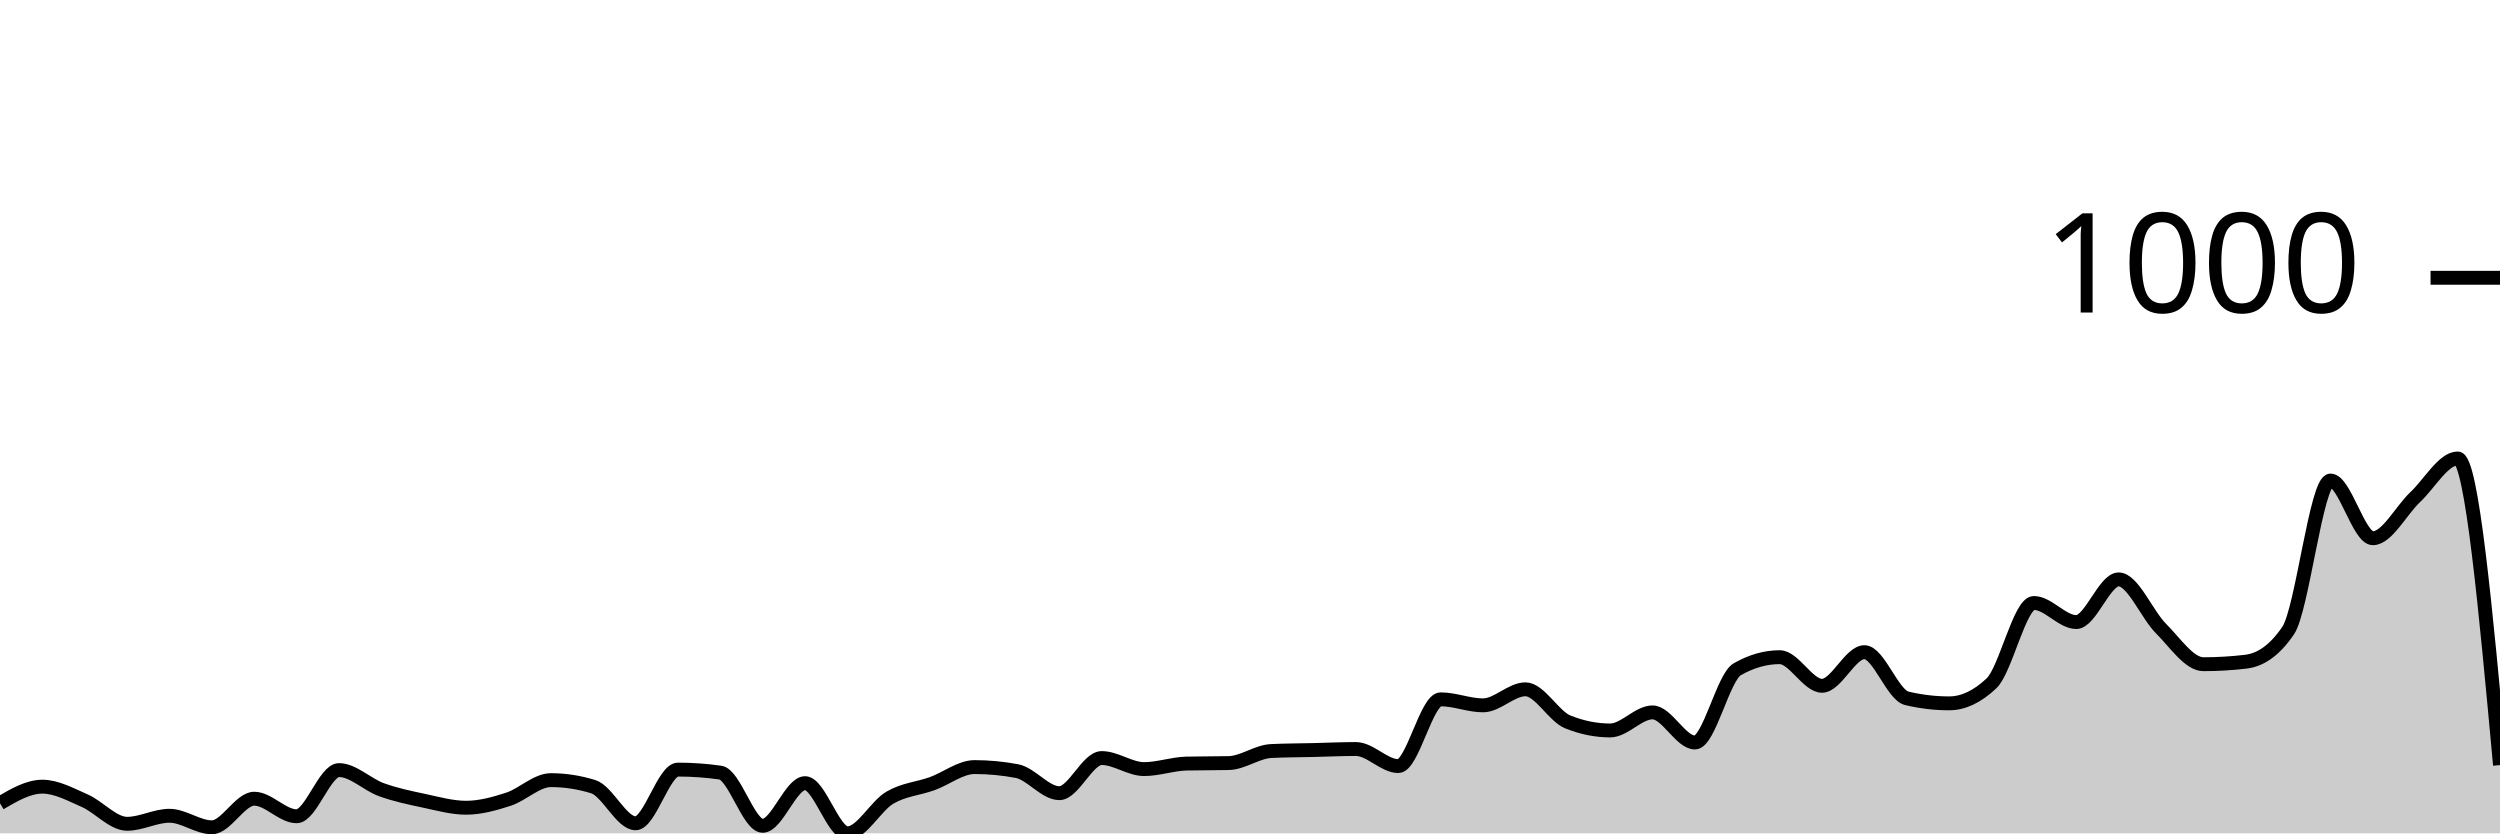
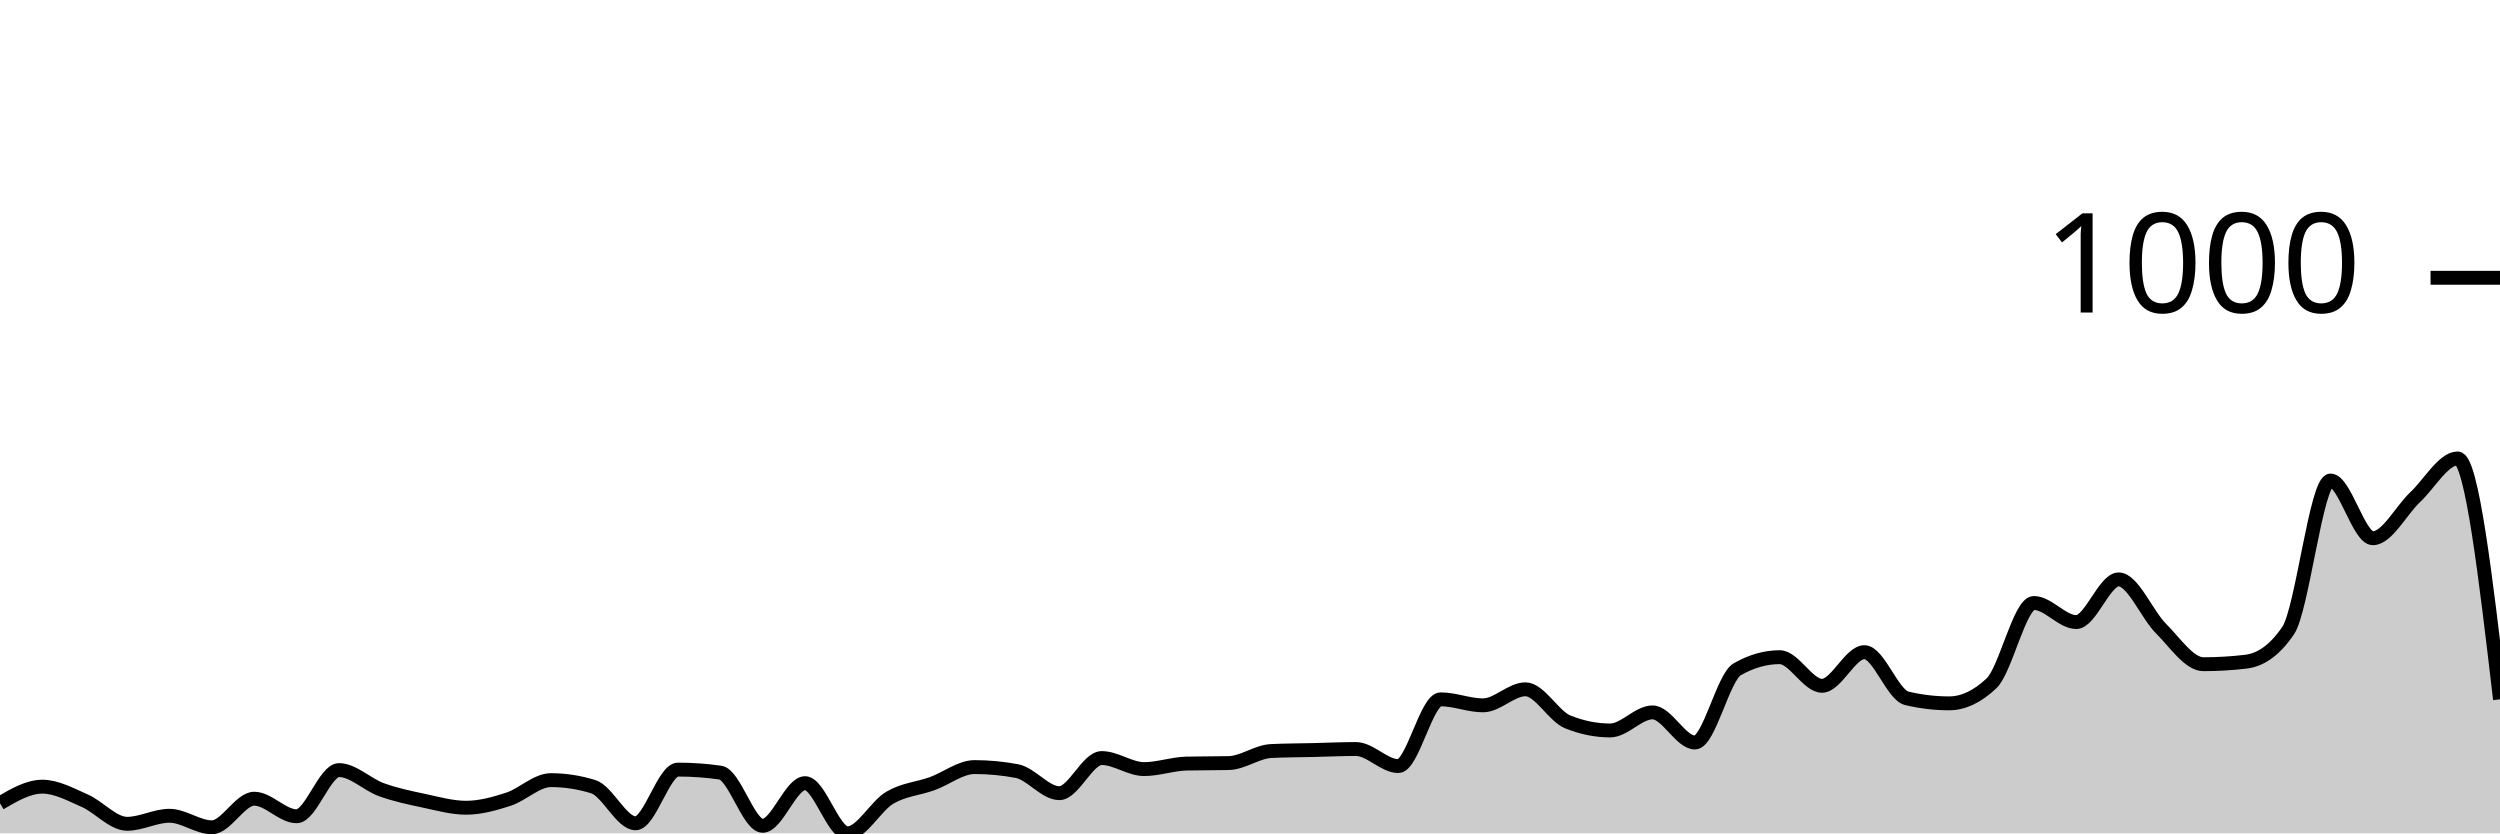
<svg xmlns="http://www.w3.org/2000/svg" viewBox="0 0 180 60">
  <g transform="translate(0,20)">
-     <path class="area" fill="rgba(0, 0, 0, 0.2)" d="M0,37.832C1.017,37.236,2.034,36.64,3.051,36.64C4.068,36.64,5.085,37.206,6.102,37.651C7.119,38.097,8.136,39.313,9.153,39.313C10.169,39.313,11.186,38.735,12.203,38.735C13.22,38.735,14.237,39.566,15.254,39.566C16.271,39.566,17.288,37.507,18.305,37.507C19.322,37.507,20.339,38.771,21.356,38.771C22.373,38.771,23.39,35.447,24.407,35.447C25.424,35.447,26.441,36.489,27.458,36.856C28.475,37.224,29.492,37.435,30.508,37.651C31.525,37.868,32.542,38.157,33.559,38.157C34.576,38.157,35.593,37.874,36.61,37.543C37.627,37.212,38.644,36.17,39.661,36.17C40.678,36.17,41.695,36.326,42.712,36.64C43.729,36.953,44.746,39.277,45.763,39.277C46.78,39.277,47.797,35.411,48.814,35.411C49.831,35.411,50.847,35.483,51.864,35.628C52.881,35.772,53.898,39.458,54.915,39.458C55.932,39.458,56.949,36.387,57.966,36.387C58.983,36.387,60,40,61.017,40C62.034,40,63.051,38.031,64.068,37.435C65.085,36.838,66.102,36.79,67.119,36.423C68.136,36.055,69.153,35.23,70.169,35.23C71.186,35.23,72.203,35.327,73.22,35.519C74.237,35.712,75.254,37.109,76.271,37.109C77.288,37.109,78.305,34.58,79.322,34.58C80.339,34.58,81.356,35.375,82.373,35.375C83.39,35.375,84.407,35.002,85.424,34.977C86.441,34.953,87.458,34.965,88.475,34.941C89.492,34.917,90.508,34.122,91.525,34.074C92.542,34.026,93.559,34.026,94.576,34.002C95.593,33.978,96.61,33.93,97.627,33.93C98.644,33.93,99.661,35.158,100.678,35.158C101.695,35.158,102.712,30.352,103.729,30.352C104.746,30.352,105.763,30.786,106.78,30.786C107.797,30.786,108.814,29.63,109.831,29.63C110.847,29.63,111.864,31.569,112.881,31.978C113.898,32.388,114.915,32.593,115.932,32.593C116.949,32.593,117.966,31.292,118.983,31.292C120,31.292,121.017,33.46,122.034,33.46C123.051,33.46,124.068,28.762,125.085,28.184C126.102,27.606,127.119,27.317,128.136,27.317C129.153,27.317,130.169,29.377,131.186,29.377C132.203,29.377,133.22,26.956,134.237,26.956C135.254,26.956,136.271,30.039,137.288,30.28C138.305,30.521,139.322,30.641,140.339,30.641C141.356,30.641,142.373,30.16,143.39,29.196C144.407,28.232,145.424,23.415,146.441,23.415C147.458,23.415,148.475,24.788,149.492,24.788C150.508,24.788,151.525,21.716,152.542,21.716C153.559,21.716,154.576,24.24,155.593,25.257C156.61,26.275,157.627,27.823,158.644,27.823C159.661,27.823,160.678,27.763,161.695,27.642C162.712,27.522,163.729,26.896,164.746,25.402C165.763,23.908,166.78,14.598,167.797,14.598C168.814,14.598,169.831,18.753,170.847,18.753C171.864,18.753,172.881,16.748,173.898,15.79C174.915,14.833,175.932,13.008,176.949,13.008C177.966,13.008,178.983,24.047,180,35.086L180,40C178.983,40,177.966,40,176.949,40C175.932,40,174.915,40,173.898,40C172.881,40,171.864,40,170.847,40C169.831,40,168.814,40,167.797,40C166.78,40,165.763,40,164.746,40C163.729,40,162.712,40,161.695,40C160.678,40,159.661,40,158.644,40C157.627,40,156.61,40,155.593,40C154.576,40,153.559,40,152.542,40C151.525,40,150.508,40,149.492,40C148.475,40,147.458,40,146.441,40C145.424,40,144.407,40,143.39,40C142.373,40,141.356,40,140.339,40C139.322,40,138.305,40,137.288,40C136.271,40,135.254,40,134.237,40C133.22,40,132.203,40,131.186,40C130.169,40,129.153,40,128.136,40C127.119,40,126.102,40,125.085,40C124.068,40,123.051,40,122.034,40C121.017,40,120,40,118.983,40C117.966,40,116.949,40,115.932,40C114.915,40,113.898,40,112.881,40C111.864,40,110.847,40,109.831,40C108.814,40,107.797,40,106.78,40C105.763,40,104.746,40,103.729,40C102.712,40,101.695,40,100.678,40C99.661,40,98.644,40,97.627,40C96.61,40,95.593,40,94.576,40C93.559,40,92.542,40,91.525,40C90.508,40,89.492,40,88.475,40C87.458,40,86.441,40,85.424,40C84.407,40,83.39,40,82.373,40C81.356,40,80.339,40,79.322,40C78.305,40,77.288,40,76.271,40C75.254,40,74.237,40,73.22,40C72.203,40,71.186,40,70.169,40C69.153,40,68.136,40,67.119,40C66.102,40,65.085,40,64.068,40C63.051,40,62.034,40,61.017,40C60,40,58.983,40,57.966,40C56.949,40,55.932,40,54.915,40C53.898,40,52.881,40,51.864,40C50.847,40,49.831,40,48.814,40C47.797,40,46.78,40,45.763,40C44.746,40,43.729,40,42.712,40C41.695,40,40.678,40,39.661,40C38.644,40,37.627,40,36.61,40C35.593,40,34.576,40,33.559,40C32.542,40,31.525,40,30.508,40C29.492,40,28.475,40,27.458,40C26.441,40,25.424,40,24.407,40C23.39,40,22.373,40,21.356,40C20.339,40,19.322,40,18.305,40C17.288,40,16.271,40,15.254,40C14.237,40,13.22,40,12.203,40C11.186,40,10.169,40,9.153,40C8.136,40,7.119,40,6.102,40C5.085,40,4.068,40,3.051,40C2.034,40,1.017,40,0,40Z" />
-     <path class="line" stroke="black" fill="none" d="M0,37.832C1.017,37.236,2.034,36.64,3.051,36.64C4.068,36.64,5.085,37.206,6.102,37.651C7.119,38.097,8.136,39.313,9.153,39.313C10.169,39.313,11.186,38.735,12.203,38.735C13.22,38.735,14.237,39.566,15.254,39.566C16.271,39.566,17.288,37.507,18.305,37.507C19.322,37.507,20.339,38.771,21.356,38.771C22.373,38.771,23.39,35.447,24.407,35.447C25.424,35.447,26.441,36.489,27.458,36.856C28.475,37.224,29.492,37.435,30.508,37.651C31.525,37.868,32.542,38.157,33.559,38.157C34.576,38.157,35.593,37.874,36.61,37.543C37.627,37.212,38.644,36.17,39.661,36.17C40.678,36.17,41.695,36.326,42.712,36.64C43.729,36.953,44.746,39.277,45.763,39.277C46.78,39.277,47.797,35.411,48.814,35.411C49.831,35.411,50.847,35.483,51.864,35.628C52.881,35.772,53.898,39.458,54.915,39.458C55.932,39.458,56.949,36.387,57.966,36.387C58.983,36.387,60,40,61.017,40C62.034,40,63.051,38.031,64.068,37.435C65.085,36.838,66.102,36.79,67.119,36.423C68.136,36.055,69.153,35.23,70.169,35.23C71.186,35.23,72.203,35.327,73.22,35.519C74.237,35.712,75.254,37.109,76.271,37.109C77.288,37.109,78.305,34.58,79.322,34.58C80.339,34.58,81.356,35.375,82.373,35.375C83.39,35.375,84.407,35.002,85.424,34.977C86.441,34.953,87.458,34.965,88.475,34.941C89.492,34.917,90.508,34.122,91.525,34.074C92.542,34.026,93.559,34.026,94.576,34.002C95.593,33.978,96.61,33.93,97.627,33.93C98.644,33.93,99.661,35.158,100.678,35.158C101.695,35.158,102.712,30.352,103.729,30.352C104.746,30.352,105.763,30.786,106.78,30.786C107.797,30.786,108.814,29.63,109.831,29.63C110.847,29.63,111.864,31.569,112.881,31.978C113.898,32.388,114.915,32.593,115.932,32.593C116.949,32.593,117.966,31.292,118.983,31.292C120,31.292,121.017,33.46,122.034,33.46C123.051,33.46,124.068,28.762,125.085,28.184C126.102,27.606,127.119,27.317,128.136,27.317C129.153,27.317,130.169,29.377,131.186,29.377C132.203,29.377,133.22,26.956,134.237,26.956C135.254,26.956,136.271,30.039,137.288,30.28C138.305,30.521,139.322,30.641,140.339,30.641C141.356,30.641,142.373,30.16,143.39,29.196C144.407,28.232,145.424,23.415,146.441,23.415C147.458,23.415,148.475,24.788,149.492,24.788C150.508,24.788,151.525,21.716,152.542,21.716C153.559,21.716,154.576,24.24,155.593,25.257C156.61,26.275,157.627,27.823,158.644,27.823C159.661,27.823,160.678,27.763,161.695,27.642C162.712,27.522,163.729,26.896,164.746,25.402C165.763,23.908,166.78,14.598,167.797,14.598C168.814,14.598,169.831,18.753,170.847,18.753C171.864,18.753,172.881,16.748,173.898,15.79C174.915,14.833,175.932,13.008,176.949,13.008C177.966,13.008,178.983,24.047,180,35.086" />
+     <path class="area" fill="rgba(0, 0, 0, 0.2)" d="M0,37.832C1.017,37.236,2.034,36.64,3.051,36.64C4.068,36.64,5.085,37.206,6.102,37.651C7.119,38.097,8.136,39.313,9.153,39.313C10.169,39.313,11.186,38.735,12.203,38.735C13.22,38.735,14.237,39.566,15.254,39.566C16.271,39.566,17.288,37.507,18.305,37.507C19.322,37.507,20.339,38.771,21.356,38.771C22.373,38.771,23.39,35.447,24.407,35.447C25.424,35.447,26.441,36.489,27.458,36.856C28.475,37.224,29.492,37.435,30.508,37.651C31.525,37.868,32.542,38.157,33.559,38.157C34.576,38.157,35.593,37.874,36.61,37.543C37.627,37.212,38.644,36.17,39.661,36.17C40.678,36.17,41.695,36.326,42.712,36.64C43.729,36.953,44.746,39.277,45.763,39.277C46.78,39.277,47.797,35.411,48.814,35.411C49.831,35.411,50.847,35.483,51.864,35.628C52.881,35.772,53.898,39.458,54.915,39.458C55.932,39.458,56.949,36.387,57.966,36.387C58.983,36.387,60,40,61.017,40C62.034,40,63.051,38.031,64.068,37.435C65.085,36.838,66.102,36.79,67.119,36.423C68.136,36.055,69.153,35.23,70.169,35.23C71.186,35.23,72.203,35.327,73.22,35.519C74.237,35.712,75.254,37.109,76.271,37.109C77.288,37.109,78.305,34.58,79.322,34.58C80.339,34.58,81.356,35.375,82.373,35.375C83.39,35.375,84.407,35.002,85.424,34.977C86.441,34.953,87.458,34.965,88.475,34.941C89.492,34.917,90.508,34.122,91.525,34.074C92.542,34.026,93.559,34.026,94.576,34.002C95.593,33.978,96.61,33.93,97.627,33.93C98.644,33.93,99.661,35.158,100.678,35.158C101.695,35.158,102.712,30.352,103.729,30.352C104.746,30.352,105.763,30.786,106.78,30.786C107.797,30.786,108.814,29.63,109.831,29.63C110.847,29.63,111.864,31.569,112.881,31.978C113.898,32.388,114.915,32.593,115.932,32.593C116.949,32.593,117.966,31.292,118.983,31.292C120,31.292,121.017,33.46,122.034,33.46C123.051,33.46,124.068,28.762,125.085,28.184C126.102,27.606,127.119,27.317,128.136,27.317C129.153,27.317,130.169,29.377,131.186,29.377C132.203,29.377,133.22,26.956,134.237,26.956C135.254,26.956,136.271,30.039,137.288,30.28C138.305,30.521,139.322,30.641,140.339,30.641C141.356,30.641,142.373,30.16,143.39,29.196C144.407,28.232,145.424,23.415,146.441,23.415C147.458,23.415,148.475,24.788,149.492,24.788C150.508,24.788,151.525,21.716,152.542,21.716C153.559,21.716,154.576,24.24,155.593,25.257C156.61,26.275,157.627,27.823,158.644,27.823C159.661,27.823,160.678,27.763,161.695,27.642C162.712,27.522,163.729,26.896,164.746,25.402C165.763,23.908,166.78,14.598,167.797,14.598C168.814,14.598,169.831,18.753,170.847,18.753C171.864,18.753,172.881,16.748,173.898,15.79C174.915,14.833,175.932,13.008,176.949,13.008C177.966,13.008,178.983,21.68,180,30.352L180,40C178.983,40,177.966,40,176.949,40C175.932,40,174.915,40,173.898,40C172.881,40,171.864,40,170.847,40C169.831,40,168.814,40,167.797,40C166.78,40,165.763,40,164.746,40C163.729,40,162.712,40,161.695,40C160.678,40,159.661,40,158.644,40C157.627,40,156.61,40,155.593,40C154.576,40,153.559,40,152.542,40C151.525,40,150.508,40,149.492,40C148.475,40,147.458,40,146.441,40C145.424,40,144.407,40,143.39,40C142.373,40,141.356,40,140.339,40C139.322,40,138.305,40,137.288,40C136.271,40,135.254,40,134.237,40C133.22,40,132.203,40,131.186,40C130.169,40,129.153,40,128.136,40C127.119,40,126.102,40,125.085,40C124.068,40,123.051,40,122.034,40C121.017,40,120,40,118.983,40C117.966,40,116.949,40,115.932,40C114.915,40,113.898,40,112.881,40C111.864,40,110.847,40,109.831,40C108.814,40,107.797,40,106.78,40C105.763,40,104.746,40,103.729,40C102.712,40,101.695,40,100.678,40C99.661,40,98.644,40,97.627,40C96.61,40,95.593,40,94.576,40C93.559,40,92.542,40,91.525,40C90.508,40,89.492,40,88.475,40C87.458,40,86.441,40,85.424,40C84.407,40,83.39,40,82.373,40C81.356,40,80.339,40,79.322,40C78.305,40,77.288,40,76.271,40C75.254,40,74.237,40,73.22,40C72.203,40,71.186,40,70.169,40C69.153,40,68.136,40,67.119,40C66.102,40,65.085,40,64.068,40C63.051,40,62.034,40,61.017,40C60,40,58.983,40,57.966,40C56.949,40,55.932,40,54.915,40C53.898,40,52.881,40,51.864,40C50.847,40,49.831,40,48.814,40C47.797,40,46.78,40,45.763,40C44.746,40,43.729,40,42.712,40C41.695,40,40.678,40,39.661,40C38.644,40,37.627,40,36.61,40C35.593,40,34.576,40,33.559,40C32.542,40,31.525,40,30.508,40C29.492,40,28.475,40,27.458,40C26.441,40,25.424,40,24.407,40C23.39,40,22.373,40,21.356,40C20.339,40,19.322,40,18.305,40C17.288,40,16.271,40,15.254,40C14.237,40,13.22,40,12.203,40C11.186,40,10.169,40,9.153,40C8.136,40,7.119,40,6.102,40C5.085,40,4.068,40,3.051,40C2.034,40,1.017,40,0,40Z" />
+     <path class="line" stroke="black" fill="none" d="M0,37.832C1.017,37.236,2.034,36.64,3.051,36.64C4.068,36.64,5.085,37.206,6.102,37.651C7.119,38.097,8.136,39.313,9.153,39.313C10.169,39.313,11.186,38.735,12.203,38.735C13.22,38.735,14.237,39.566,15.254,39.566C16.271,39.566,17.288,37.507,18.305,37.507C19.322,37.507,20.339,38.771,21.356,38.771C22.373,38.771,23.39,35.447,24.407,35.447C25.424,35.447,26.441,36.489,27.458,36.856C28.475,37.224,29.492,37.435,30.508,37.651C31.525,37.868,32.542,38.157,33.559,38.157C34.576,38.157,35.593,37.874,36.61,37.543C37.627,37.212,38.644,36.17,39.661,36.17C40.678,36.17,41.695,36.326,42.712,36.64C43.729,36.953,44.746,39.277,45.763,39.277C46.78,39.277,47.797,35.411,48.814,35.411C49.831,35.411,50.847,35.483,51.864,35.628C52.881,35.772,53.898,39.458,54.915,39.458C55.932,39.458,56.949,36.387,57.966,36.387C58.983,36.387,60,40,61.017,40C62.034,40,63.051,38.031,64.068,37.435C65.085,36.838,66.102,36.79,67.119,36.423C68.136,36.055,69.153,35.23,70.169,35.23C71.186,35.23,72.203,35.327,73.22,35.519C74.237,35.712,75.254,37.109,76.271,37.109C77.288,37.109,78.305,34.58,79.322,34.58C80.339,34.58,81.356,35.375,82.373,35.375C83.39,35.375,84.407,35.002,85.424,34.977C86.441,34.953,87.458,34.965,88.475,34.941C89.492,34.917,90.508,34.122,91.525,34.074C92.542,34.026,93.559,34.026,94.576,34.002C95.593,33.978,96.61,33.93,97.627,33.93C98.644,33.93,99.661,35.158,100.678,35.158C101.695,35.158,102.712,30.352,103.729,30.352C104.746,30.352,105.763,30.786,106.78,30.786C107.797,30.786,108.814,29.63,109.831,29.63C110.847,29.63,111.864,31.569,112.881,31.978C113.898,32.388,114.915,32.593,115.932,32.593C116.949,32.593,117.966,31.292,118.983,31.292C120,31.292,121.017,33.46,122.034,33.46C123.051,33.46,124.068,28.762,125.085,28.184C126.102,27.606,127.119,27.317,128.136,27.317C129.153,27.317,130.169,29.377,131.186,29.377C132.203,29.377,133.22,26.956,134.237,26.956C135.254,26.956,136.271,30.039,137.288,30.28C138.305,30.521,139.322,30.641,140.339,30.641C141.356,30.641,142.373,30.16,143.39,29.196C144.407,28.232,145.424,23.415,146.441,23.415C147.458,23.415,148.475,24.788,149.492,24.788C150.508,24.788,151.525,21.716,152.542,21.716C153.559,21.716,154.576,24.24,155.593,25.257C156.61,26.275,157.627,27.823,158.644,27.823C159.661,27.823,160.678,27.763,161.695,27.642C162.712,27.522,163.729,26.896,164.746,25.402C165.763,23.908,166.78,14.598,167.797,14.598C168.814,14.598,169.831,18.753,170.847,18.753C171.864,18.753,172.881,16.748,173.898,15.79C174.915,14.833,175.932,13.008,176.949,13.008C177.966,13.008,178.983,21.68,180,30.352" />
    <path class="axis-ceiling" stroke-width="1" stroke="black" fill="none" d="M175,0L180,0" />
    <text class="axis-ceiling-label" font-family="sans-serif" text-anchor="end" font-size="10px" x="170" y="2.5">1000</text>
  </g>
</svg>
